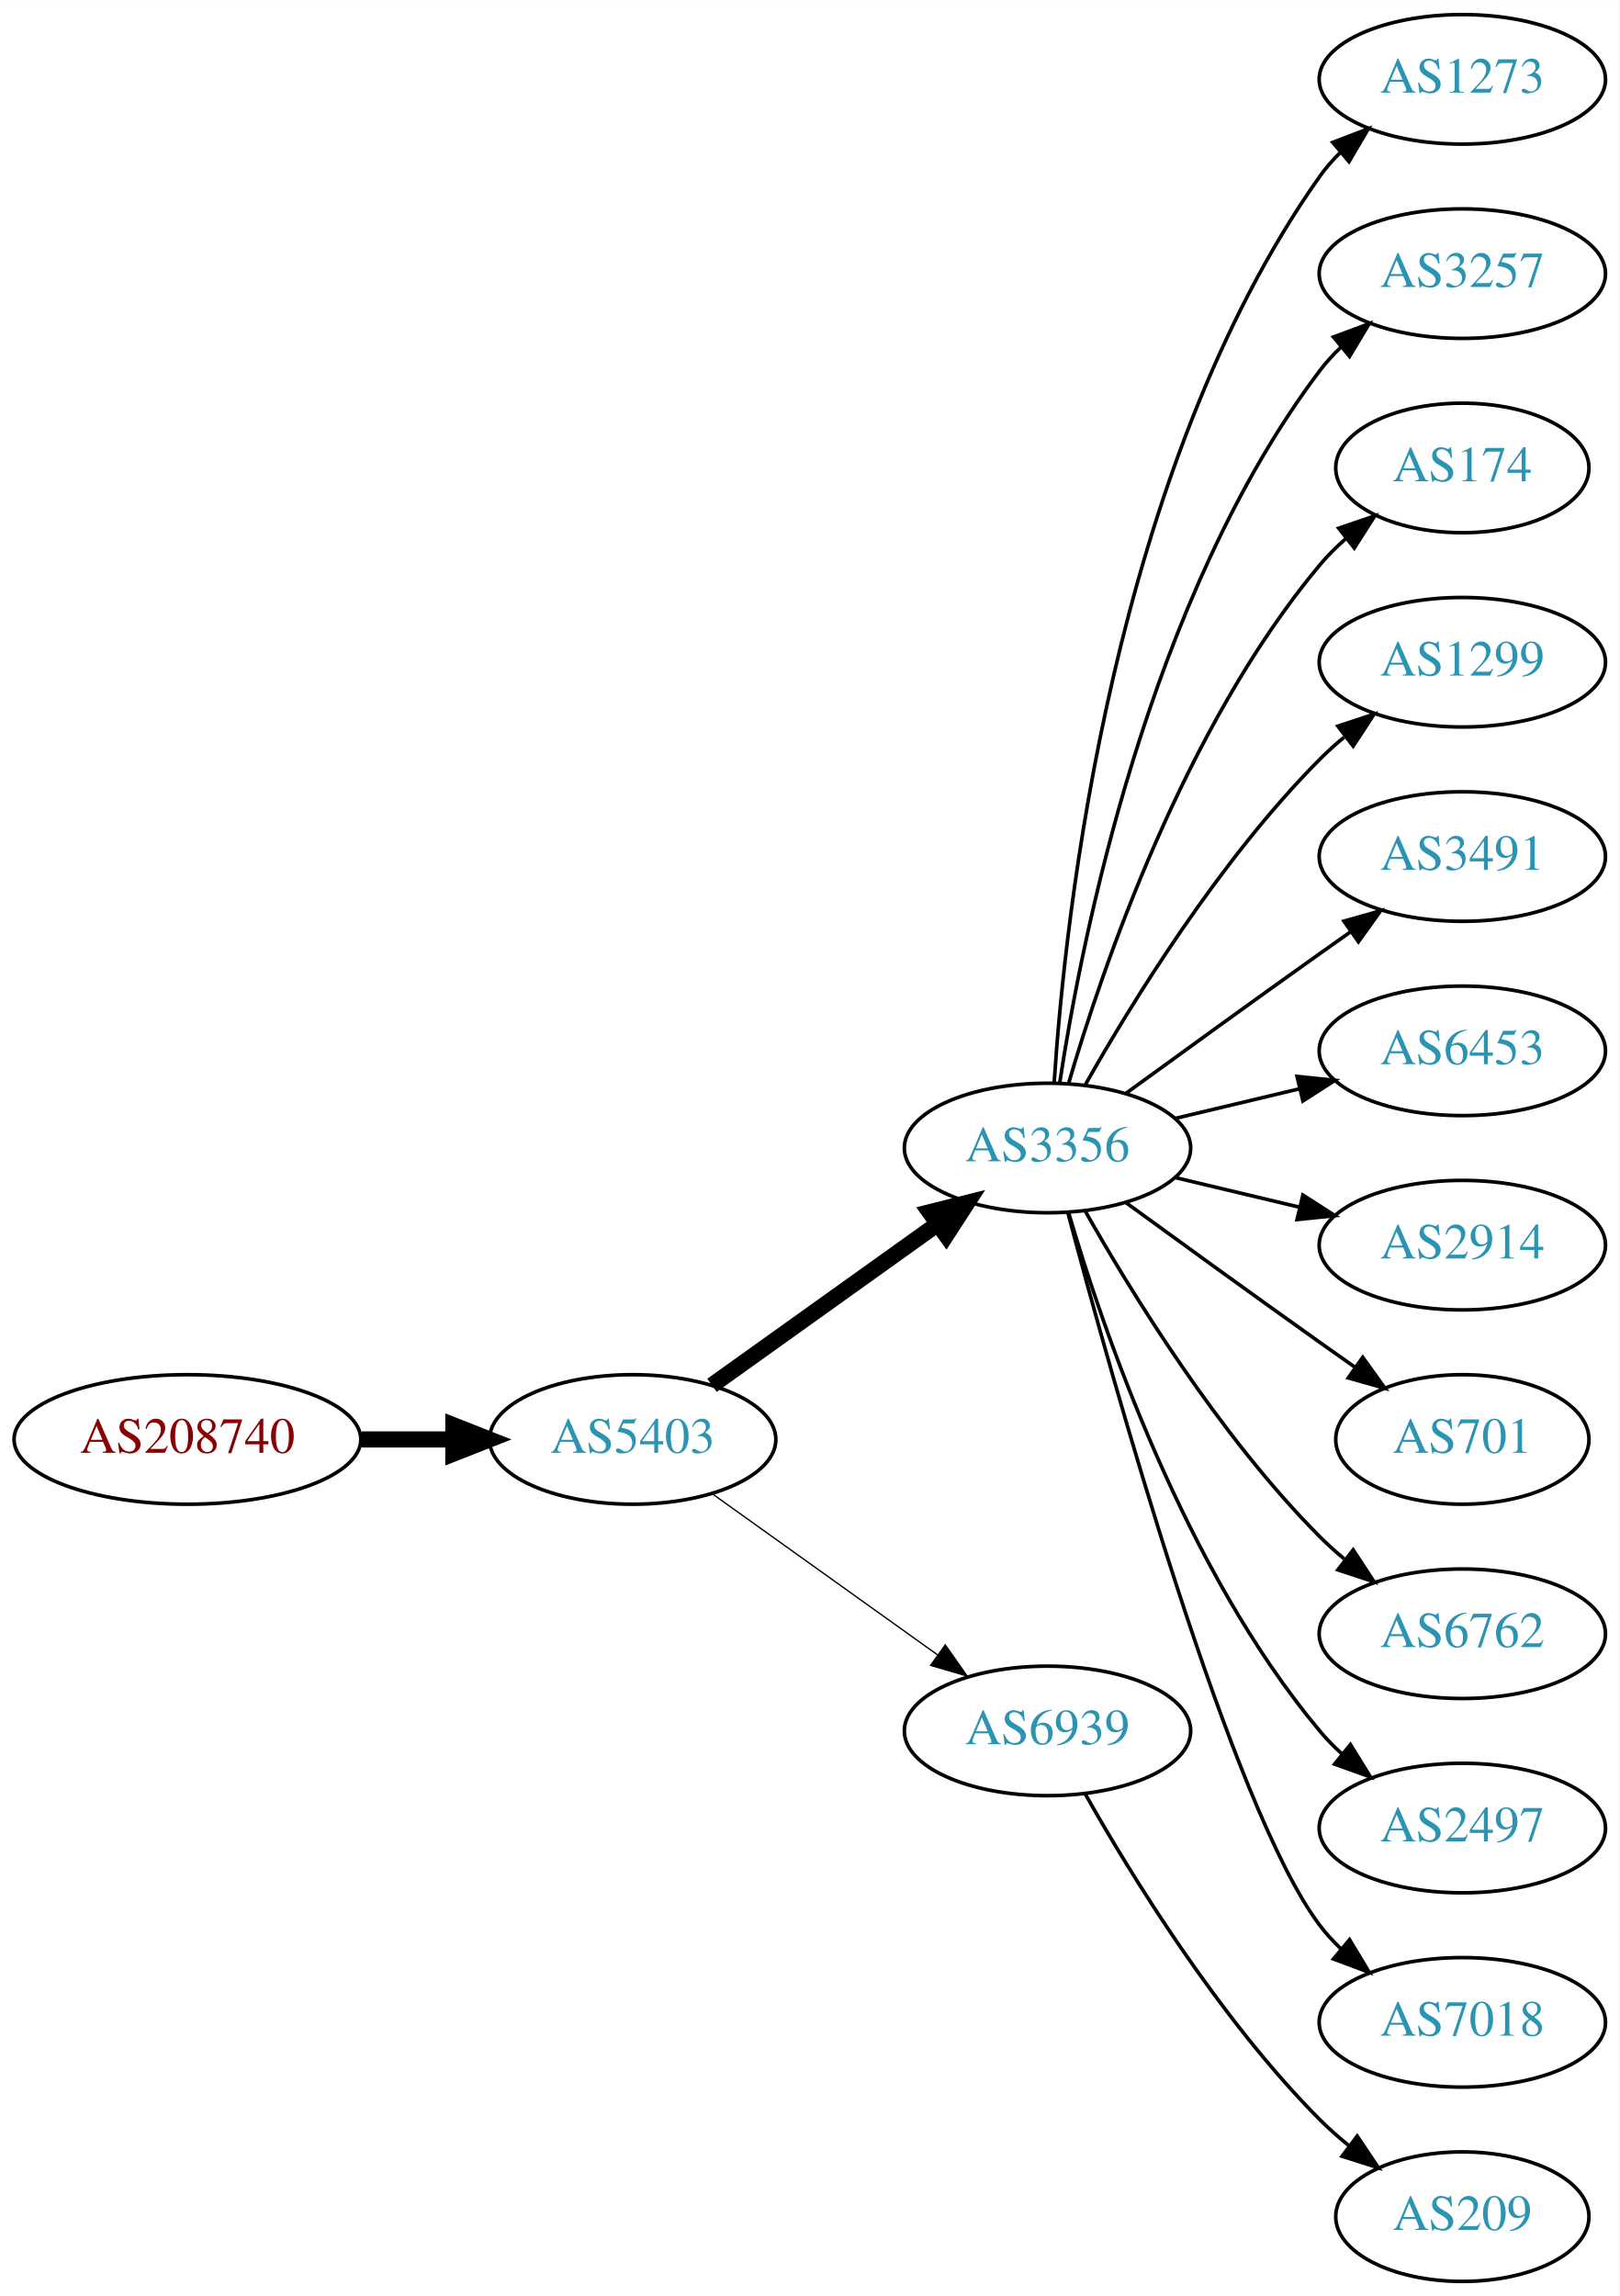
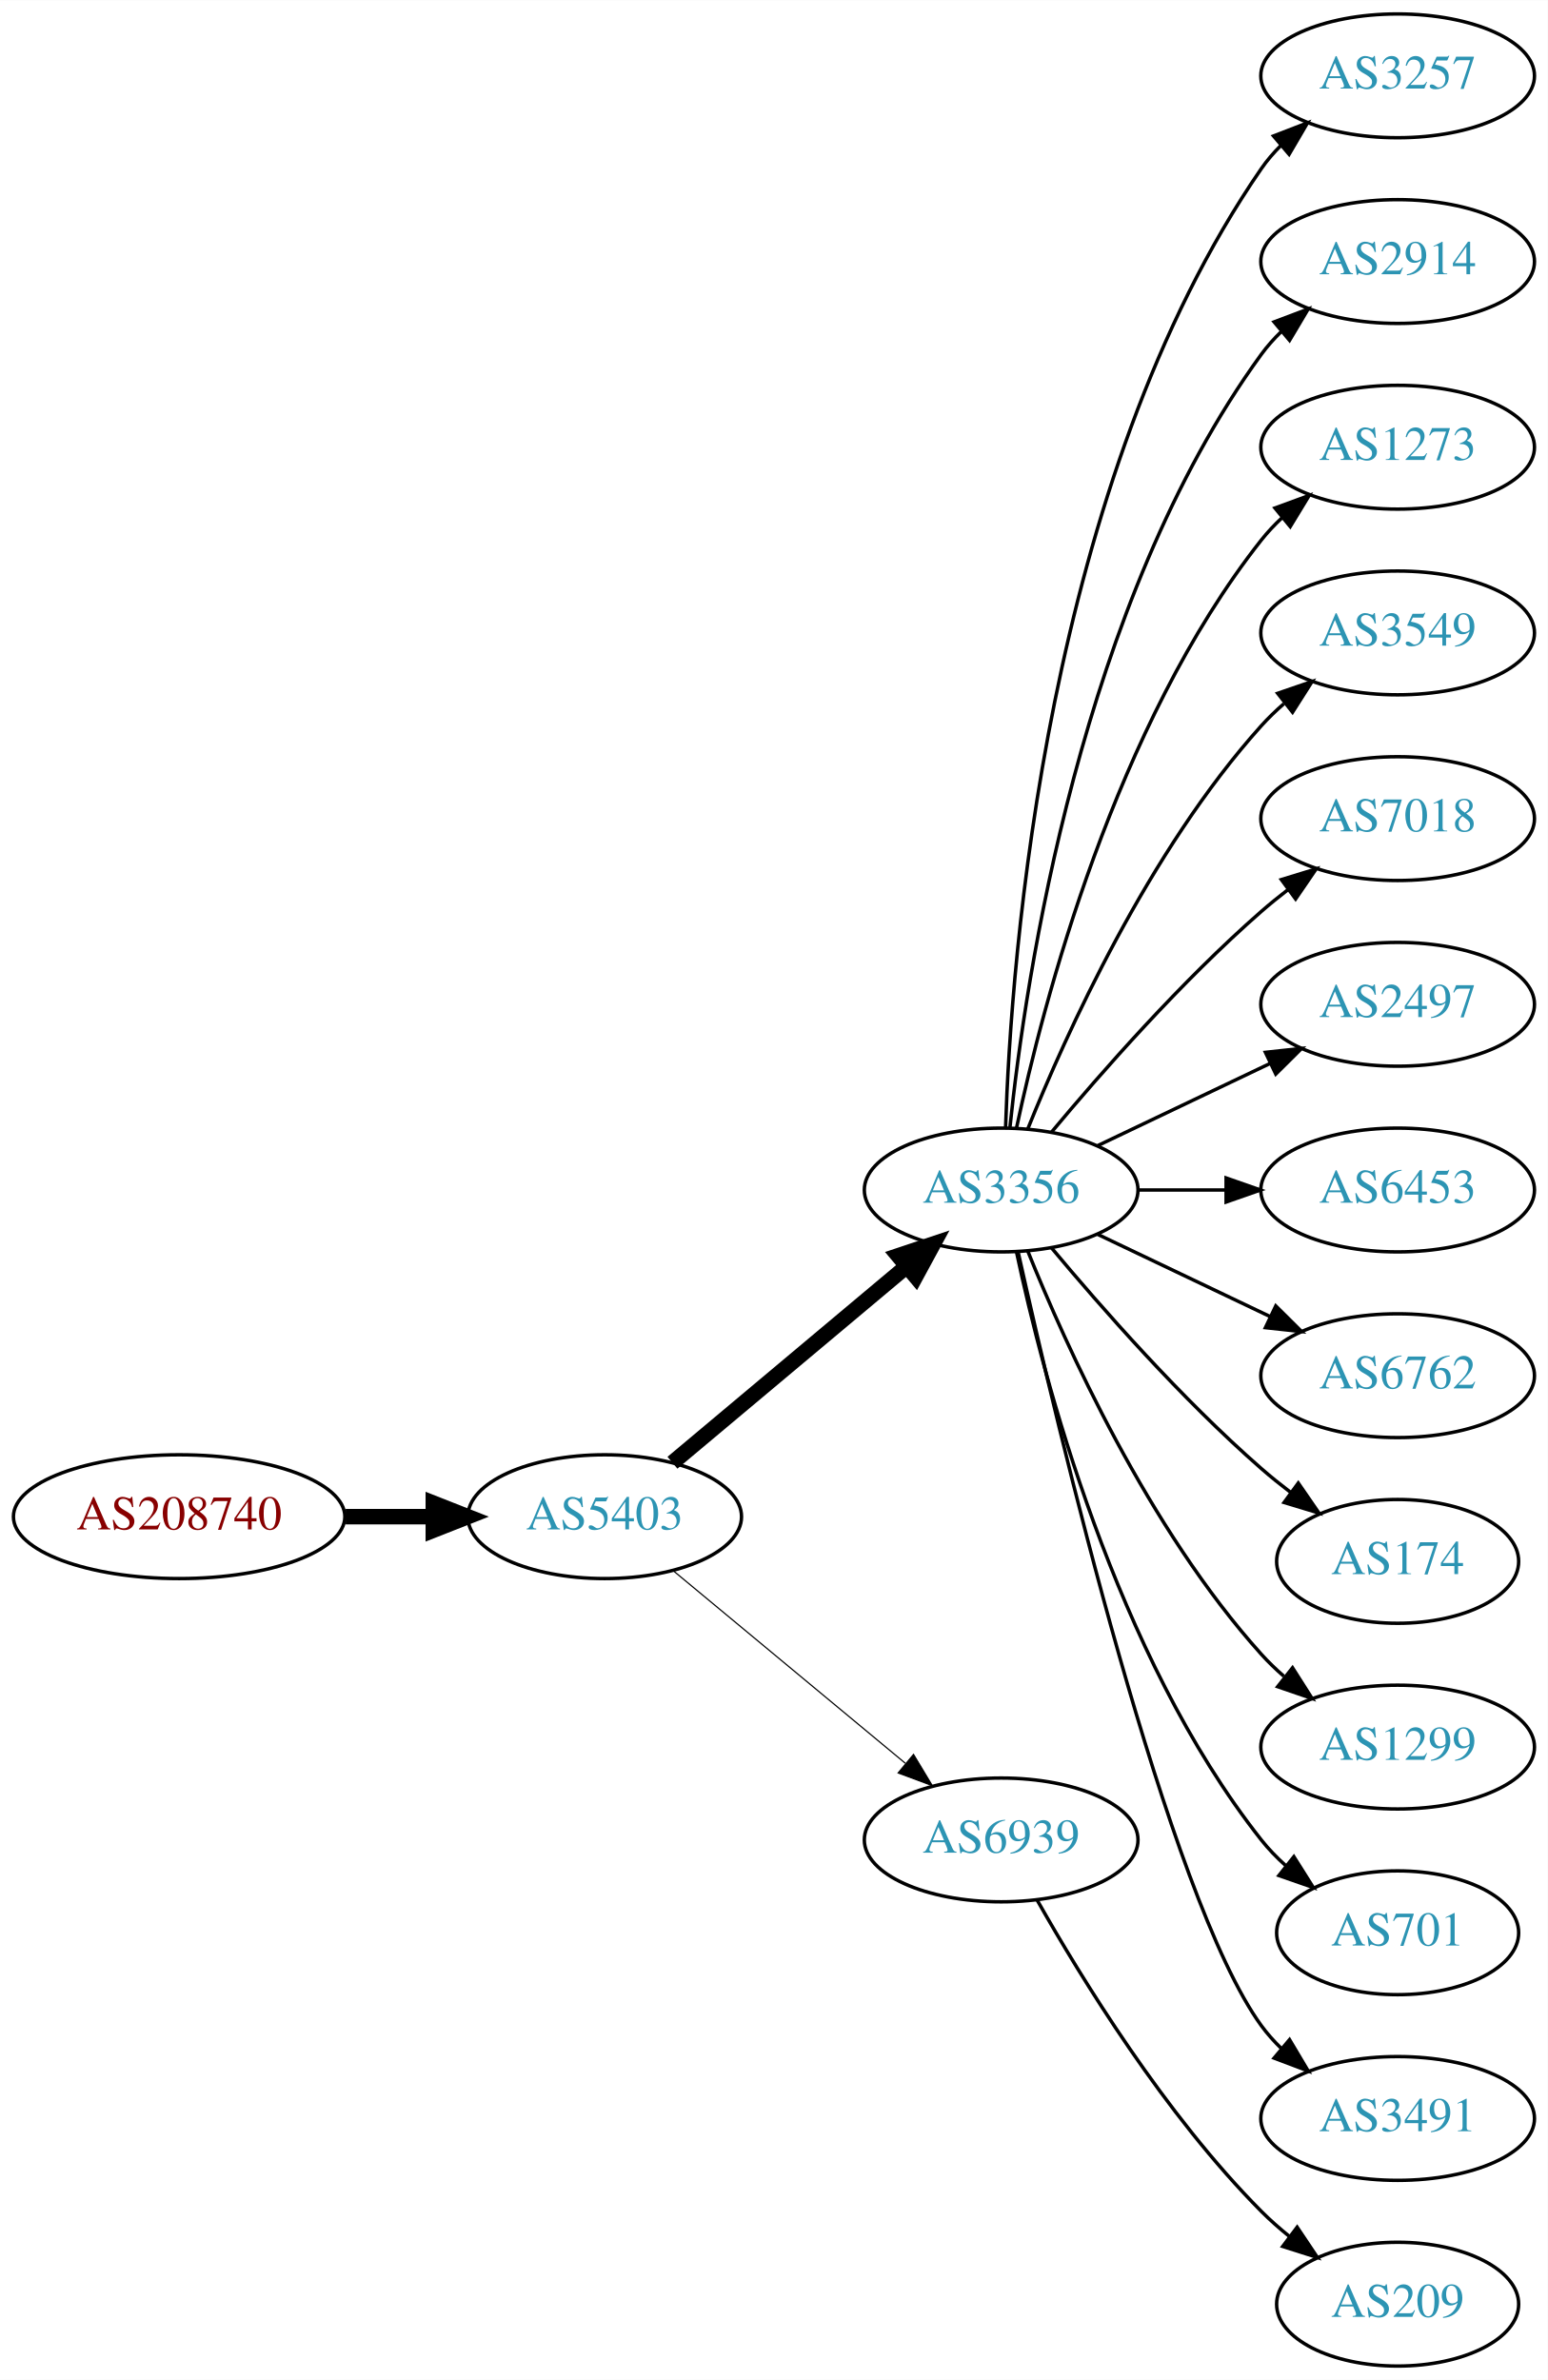
- <svg xmlns="http://www.w3.org/2000/svg" xmlns:xlink="http://www.w3.org/1999/xlink" width="450pt" height="638pt" viewBox="0.00 0.00 450.07 638.00">
-   <g id="graph0" class="graph" transform="scale(1 1) rotate(0) translate(4 634)">
-     <polygon fill="white" stroke="none" points="-4,4 -4,-634 446.07,-634 446.07,4 -4,4" />
+ <svg xmlns="http://www.w3.org/2000/svg" xmlns:xlink="http://www.w3.org/1999/xlink" width="450pt" height="692pt" viewBox="0.00 0.00 450.07 692.00">
+   <g id="graph0" class="graph" transform="scale(1 1) rotate(0) translate(4 688)">
+     <polygon fill="white" stroke="none" points="-4,4 -4,-688 446.07,-688 446.07,4 -4,4" />
    <g id="node1" class="node">
      <g id="a_node1">
        <a xlink:href="/asn/208740" xlink:title="AS208740 ~ AT-BMEIA [AT]">
-           <ellipse fill="#ffffff" stroke="black" cx="48.096" cy="-234" rx="48.192" ry="18" />
-           <text text-anchor="middle" x="48.096" y="-230.3" font-family="Times,serif" font-size="14.00" fill="#880000">AS208740</text>
+           <ellipse fill="#ffffff" stroke="black" cx="48.096" cy="-247" rx="48.192" ry="18" />
+           <text text-anchor="middle" x="48.096" y="-243.3" font-family="Times,serif" font-size="14.00" fill="#880000">AS208740</text>
        </a>
      </g>
    </g>
    <g id="node2" class="node">
      <g id="a_node2">
        <a xlink:href="/asn/5403" xlink:title="AS5403 ~ AS5403 [AT]">
-           <ellipse fill="#ffffff" stroke="black" cx="171.838" cy="-234" rx="39.794" ry="18" />
-           <text text-anchor="middle" x="171.838" y="-230.3" font-family="Times,serif" font-size="14.00" fill="#2c94b3">AS5403</text>
+           <ellipse fill="#ffffff" stroke="black" cx="171.838" cy="-247" rx="39.794" ry="18" />
+           <text text-anchor="middle" x="171.838" y="-243.3" font-family="Times,serif" font-size="14.00" fill="#2c94b3">AS5403</text>
        </a>
      </g>
    </g>
    <g id="edge1" class="edge">
-       <path fill="none" stroke="black" stroke-width="4.5" d="M96.513,-234C104.867,-234 113.577,-234 121.969,-234" />
-       <polygon fill="black" stroke="black" stroke-width="4.5" points="122.004,-237.938 132.004,-234 122.004,-230.063 122.004,-237.938" />
+       <path fill="none" stroke="black" stroke-width="4.5" d="M96.513,-247C104.867,-247 113.577,-247 121.969,-247" />
+       <polygon fill="black" stroke="black" stroke-width="4.5" points="122.004,-250.938 132.004,-247 122.004,-243.063 122.004,-250.938" />
    </g>
    <g id="node3" class="node">
      <g id="a_node3">
        <a xlink:href="/asn/3356" xlink:title="AS3356 ~ Level 3 Parent, LLC [US]">
-           <ellipse fill="#ffffff" stroke="black" cx="287.131" cy="-315" rx="39.794" ry="18" />
-           <text text-anchor="middle" x="287.131" y="-311.3" font-family="Times,serif" font-size="14.00" fill="#2c94b3">AS3356</text>
+           <ellipse fill="#ffffff" stroke="black" cx="287.131" cy="-342" rx="39.794" ry="18" />
+           <text text-anchor="middle" x="287.131" y="-338.3" font-family="Times,serif" font-size="14.00" fill="#2c94b3">AS3356</text>
        </a>
      </g>
    </g>
    <g id="edge2" class="edge">
-       <path fill="none" stroke="black" stroke-width="4.5" d="M193.882,-249.046C211.497,-261.639 236.835,-279.755 256.501,-293.816" />
-       <polygon fill="black" stroke="black" stroke-width="4.5" points="254.39,-297.147 264.815,-299.76 258.97,-290.741 254.39,-297.147" />
+       <path fill="none" stroke="black" stroke-width="4.5" d="M191.546,-262.687C210.077,-278.227 238.634,-302.172 259.523,-319.689" />
+       <polygon fill="black" stroke="black" stroke-width="4.5" points="257.203,-322.881 267.395,-326.289 262.262,-316.847 257.203,-322.881" />
    </g>
    <g id="node4" class="node">
      <g id="a_node4">
        <a xlink:href="/asn/6939" xlink:title="AS6939 ~ Hurricane Electric LLC [US]">
          <ellipse fill="#ffffff" stroke="black" cx="287.131" cy="-153" rx="39.794" ry="18" />
          <text text-anchor="middle" x="287.131" y="-149.3" font-family="Times,serif" font-size="14.00" fill="#2c94b3">AS6939</text>
        </a>
      </g>
    </g>
    <g id="edge3" class="edge">
-       <path fill="none" stroke="black" stroke-width="0.375" d="M193.882,-218.954C211.497,-206.361 236.835,-188.245 256.501,-174.184" />
-       <polygon fill="black" stroke="black" stroke-width="0.375" points="258.716,-176.903 264.815,-168.24 254.645,-171.209 258.716,-176.903" />
+       <path fill="none" stroke="black" stroke-width="0.346" d="M191.801,-231.267C210.263,-215.948 238.5,-192.52 259.27,-175.287" />
+       <polygon fill="black" stroke="black" stroke-width="0.346" points="261.645,-177.864 267.106,-168.785 257.176,-172.477 261.645,-177.864" />
    </g>
    <g id="node5" class="node">
      <g id="a_node5">
-         <a xlink:href="/asn/1273" xlink:title="AS1273 ~ Vodafone Group PLC [EU]">
-           <ellipse fill="#ffffff" stroke="black" cx="402.424" cy="-612" rx="39.794" ry="18" />
-           <text text-anchor="middle" x="402.424" y="-608.3" font-family="Times,serif" font-size="14.00" fill="#2c94b3">AS1273</text>
+         <a xlink:href="/asn/3257" xlink:title="AS3257 ~ GTT [DE]">
+           <ellipse fill="#ffffff" stroke="black" cx="402.424" cy="-666" rx="39.794" ry="18" />
+           <text text-anchor="middle" x="402.424" y="-662.3" font-family="Times,serif" font-size="14.00" fill="#2c94b3">AS3257</text>
        </a>
      </g>
    </g>
    <g id="edge4" class="edge">
-       <path fill="none" stroke="black" d="M288.986,-333.185C291.98,-379.425 305.226,-503.589 362.777,-585 364.461,-587.381 366.424,-589.622 368.556,-591.716" />
-       <polygon fill="black" stroke="black" points="366.402,-594.478 376.299,-598.259 370.92,-589.132 366.402,-594.478" />
+       <path fill="none" stroke="black" d="M288.411,-360.161C290.009,-409.461 300.158,-548.175 362.777,-639 364.432,-641.401 366.375,-643.656 368.494,-645.76" />
+       <polygon fill="black" stroke="black" points="366.325,-648.51 376.21,-652.322 370.859,-643.177 366.325,-648.51" />
    </g>
    <g id="node6" class="node">
      <g id="a_node6">
-         <a xlink:href="/asn/3257" xlink:title="AS3257 ~ GTT [DE]">
-           <ellipse fill="#ffffff" stroke="black" cx="402.424" cy="-558" rx="39.794" ry="18" />
-           <text text-anchor="middle" x="402.424" y="-554.3" font-family="Times,serif" font-size="14.00" fill="#2c94b3">AS3257</text>
+         <a xlink:href="/asn/2914" xlink:title="AS2914 ~ NTT America, Inc. [US]">
+           <ellipse fill="#ffffff" stroke="black" cx="402.424" cy="-612" rx="39.794" ry="18" />
+           <text text-anchor="middle" x="402.424" y="-608.3" font-family="Times,serif" font-size="14.00" fill="#2c94b3">AS2914</text>
        </a>
      </g>
    </g>
    <g id="edge5" class="edge">
-       <path fill="none" stroke="black" d="M290.508,-332.986C296.481,-372.422 315.192,-467.995 362.777,-531 364.535,-533.327 366.551,-535.529 368.721,-537.596" />
-       <polygon fill="black" stroke="black" points="366.606,-540.389 376.534,-544.088 371.079,-535.005 366.606,-540.389" />
+       <path fill="none" stroke="black" d="M289.688,-360.256C294.158,-403.303 310.291,-512.94 362.777,-585 364.494,-587.357 366.481,-589.581 368.631,-591.663" />
+       <polygon fill="black" stroke="black" points="366.494,-594.439 376.405,-598.183 370.992,-589.075 366.494,-594.439" />
    </g>
    <g id="node7" class="node">
      <g id="a_node7">
-         <a xlink:href="/asn/174" xlink:title="AS174 ~ Cogent Communications [US]">
-           <ellipse fill="#ffffff" stroke="black" cx="402.424" cy="-504" rx="35.194" ry="18" />
-           <text text-anchor="middle" x="402.424" y="-500.3" font-family="Times,serif" font-size="14.00" fill="#2c94b3">AS174</text>
+         <a xlink:href="/asn/1273" xlink:title="AS1273 ~ Vodafone Group PLC [EU]">
+           <ellipse fill="#ffffff" stroke="black" cx="402.424" cy="-558" rx="39.794" ry="18" />
+           <text text-anchor="middle" x="402.424" y="-554.3" font-family="Times,serif" font-size="14.00" fill="#2c94b3">AS1273</text>
        </a>
      </g>
    </g>
    <g id="edge6" class="edge">
-       <path fill="none" stroke="black" d="M293.005,-333.002C302.319,-364.844 325.136,-431.981 362.777,-477 364.93,-479.574 367.384,-482.017 369.988,-484.303" />
-       <polygon fill="black" stroke="black" points="368.072,-487.249 378.099,-490.672 372.395,-481.743 368.072,-487.249" />
+       <path fill="none" stroke="black" d="M291.621,-360.16C299.252,-396.03 320.244,-477.155 362.777,-531 364.585,-533.288 366.638,-535.462 368.832,-537.51" />
+       <polygon fill="black" stroke="black" points="366.743,-540.323 376.692,-543.966 371.186,-534.914 366.743,-540.323" />
    </g>
    <g id="node8" class="node">
      <g id="a_node8">
-         <a xlink:href="/asn/1299" xlink:title="AS1299 ~ Telia Carrier [EU]">
-           <ellipse fill="#ffffff" stroke="black" cx="402.424" cy="-450" rx="39.794" ry="18" />
-           <text text-anchor="middle" x="402.424" y="-446.3" font-family="Times,serif" font-size="14.00" fill="#2c94b3">AS1299</text>
+         <a xlink:href="/asn/3549" xlink:title="AS3549 ~ Level 3 Parent, LLC [US]">
+           <ellipse fill="#ffffff" stroke="black" cx="402.424" cy="-504" rx="39.794" ry="18" />
+           <text text-anchor="middle" x="402.424" y="-500.3" font-family="Times,serif" font-size="14.00" fill="#2c94b3">AS3549</text>
        </a>
      </g>
    </g>
    <g id="edge7" class="edge">
-       <path fill="none" stroke="black" d="M297.591,-332.49C310.373,-355.096 334.805,-394.886 362.777,-423 364.888,-425.121 367.184,-427.188 369.57,-429.171" />
-       <polygon fill="black" stroke="black" points="367.822,-432.242 377.885,-435.556 372.085,-426.69 367.822,-432.242" />
+       <path fill="none" stroke="black" d="M294.879,-359.787C305.93,-387.243 329.983,-440.578 362.777,-477 364.78,-479.224 366.999,-481.363 369.331,-483.397" />
+       <polygon fill="black" stroke="black" points="367.529,-486.433 377.55,-489.873 371.862,-480.935 367.529,-486.433" />
    </g>
    <g id="node9" class="node">
      <g id="a_node9">
-         <a xlink:href="/asn/3491" xlink:title="AS3491 ~ PCCW Global, Inc. [US]">
-           <ellipse fill="#ffffff" stroke="black" cx="402.424" cy="-396" rx="39.794" ry="18" />
-           <text text-anchor="middle" x="402.424" y="-392.3" font-family="Times,serif" font-size="14.00" fill="#2c94b3">AS3491</text>
+         <a xlink:href="/asn/7018" xlink:title="AS7018 ~ AT&amp;T Services, Inc. [US]">
+           <ellipse fill="#ffffff" stroke="black" cx="402.424" cy="-450" rx="39.794" ry="18" />
+           <text text-anchor="middle" x="402.424" y="-446.3" font-family="Times,serif" font-size="14.00" fill="#2c94b3">AS7018</text>
        </a>
      </g>
    </g>
    <g id="edge8" class="edge">
-       <path fill="none" stroke="black" d="M308.979,-330.222C323.913,-341.091 344.527,-356.025 362.777,-369 365.598,-371.005 368.541,-373.085 371.489,-375.159" />
-       <polygon fill="black" stroke="black" points="369.516,-378.05 379.714,-380.926 373.535,-372.319 369.516,-378.05" />
+       <path fill="none" stroke="black" d="M301.761,-358.817C316.044,-375.929 339.59,-402.745 362.777,-423 365.243,-425.154 367.882,-427.294 370.579,-429.372" />
+       <polygon fill="black" stroke="black" points="368.604,-432.264 378.733,-435.37 372.752,-426.625 368.604,-432.264" />
    </g>
    <g id="node10" class="node">
      <g id="a_node10">
+         <a xlink:href="/asn/2497" xlink:title="AS2497 ~ Internet Initiative Japan Inc. [JP]">
+           <ellipse fill="#ffffff" stroke="black" cx="402.424" cy="-396" rx="39.794" ry="18" />
+           <text text-anchor="middle" x="402.424" y="-392.3" font-family="Times,serif" font-size="14.00" fill="#2c94b3">AS2497</text>
+         </a>
+       </g>
+     </g>
+     <g id="edge9" class="edge">
+       <path fill="none" stroke="black" d="M315.267,-354.934C330.261,-362.081 349.082,-371.052 365.306,-378.785" />
+       <polygon fill="black" stroke="black" points="363.976,-382.028 374.509,-383.171 366.988,-375.709 363.976,-382.028" />
+     </g>
+     <g id="node11" class="node">
+       <g id="a_node11">
        <a xlink:href="/asn/6453" xlink:title="AS6453 ~ TATA COMMUNICATIONS (AMERICA) INC [US]">
          <ellipse fill="#ffffff" stroke="black" cx="402.424" cy="-342" rx="39.794" ry="18" />
          <text text-anchor="middle" x="402.424" y="-338.3" font-family="Times,serif" font-size="14.00" fill="#2c94b3">AS6453</text>
        </a>
      </g>
    </g>
-     <g id="edge9" class="edge">
-       <path fill="none" stroke="black" d="M322.738,-323.248C333.609,-325.838 345.764,-328.735 357.206,-331.462" />
-       <polygon fill="black" stroke="black" points="356.49,-334.889 367.029,-333.803 358.112,-328.08 356.49,-334.889" />
-     </g>
-     <g id="node11" class="node">
-       <g id="a_node11">
-         <a xlink:href="/asn/2914" xlink:title="AS2914 ~ NTT America, Inc. [US]">
-           <ellipse fill="#ffffff" stroke="black" cx="402.424" cy="-288" rx="39.794" ry="18" />
-           <text text-anchor="middle" x="402.424" y="-284.3" font-family="Times,serif" font-size="14.00" fill="#2c94b3">AS2914</text>
-         </a>
-       </g>
-     </g>
    <g id="edge10" class="edge">
-       <path fill="none" stroke="black" d="M322.738,-306.752C333.609,-304.162 345.764,-301.265 357.206,-298.538" />
-       <polygon fill="black" stroke="black" points="358.112,-301.92 367.029,-296.197 356.49,-295.111 358.112,-301.92" />
+       <path fill="none" stroke="black" d="M326.803,-342C335.006,-342 343.77,-342 352.302,-342" />
+       <polygon fill="black" stroke="black" points="352.541,-345.5 362.541,-342 352.541,-338.5 352.541,-345.5" />
    </g>
    <g id="node12" class="node">
      <g id="a_node12">
-         <a xlink:href="/asn/701" xlink:title="AS701 ~ UUNET [US]">
-           <ellipse fill="#ffffff" stroke="black" cx="402.424" cy="-234" rx="35.194" ry="18" />
-           <text text-anchor="middle" x="402.424" y="-230.3" font-family="Times,serif" font-size="14.00" fill="#2c94b3">AS701</text>
+         <a xlink:href="/asn/6762" xlink:title="AS6762 ~ TELECOM ITALIA SPARKLE S.p.A. [IT]">
+           <ellipse fill="#ffffff" stroke="black" cx="402.424" cy="-288" rx="39.794" ry="18" />
+           <text text-anchor="middle" x="402.424" y="-284.3" font-family="Times,serif" font-size="14.00" fill="#2c94b3">AS6762</text>
        </a>
      </g>
    </g>
    <g id="edge11" class="edge">
-       <path fill="none" stroke="black" d="M308.979,-299.778C323.913,-288.909 344.527,-273.975 362.777,-261 365.988,-258.718 369.357,-256.339 372.711,-253.982" />
-       <polygon fill="black" stroke="black" points="374.74,-256.834 380.922,-248.23 370.723,-251.101 374.74,-256.834" />
+       <path fill="none" stroke="black" d="M315.267,-329.066C330.261,-321.919 349.082,-312.948 365.306,-305.215" />
+       <polygon fill="black" stroke="black" points="366.988,-308.291 374.509,-300.829 363.976,-301.972 366.988,-308.291" />
    </g>
    <g id="node13" class="node">
      <g id="a_node13">
-         <a xlink:href="/asn/6762" xlink:title="AS6762 ~ TELECOM ITALIA SPARKLE S.p.A. [IT]">
-           <ellipse fill="#ffffff" stroke="black" cx="402.424" cy="-180" rx="39.794" ry="18" />
-           <text text-anchor="middle" x="402.424" y="-176.3" font-family="Times,serif" font-size="14.00" fill="#2c94b3">AS6762</text>
+         <a xlink:href="/asn/174" xlink:title="AS174 ~ Cogent Communications [US]">
+           <ellipse fill="#ffffff" stroke="black" cx="402.424" cy="-234" rx="35.194" ry="18" />
+           <text text-anchor="middle" x="402.424" y="-230.3" font-family="Times,serif" font-size="14.00" fill="#2c94b3">AS174</text>
        </a>
      </g>
    </g>
    <g id="edge12" class="edge">
-       <path fill="none" stroke="black" d="M297.591,-297.51C310.373,-274.904 334.805,-235.114 362.777,-207 364.888,-204.879 367.184,-202.812 369.57,-200.829" />
-       <polygon fill="black" stroke="black" points="372.085,-203.31 377.885,-194.444 367.822,-197.758 372.085,-203.31" />
+       <path fill="none" stroke="black" d="M301.761,-325.183C316.044,-308.071 339.59,-281.255 362.777,-261 365.447,-258.668 368.32,-256.352 371.25,-254.114" />
+       <polygon fill="black" stroke="black" points="373.528,-256.784 379.542,-248.061 369.401,-251.13 373.528,-256.784" />
    </g>
    <g id="node14" class="node">
      <g id="a_node14">
-         <a xlink:href="/asn/2497" xlink:title="AS2497 ~ Internet Initiative Japan Inc. [JP]">
-           <ellipse fill="#ffffff" stroke="black" cx="402.424" cy="-126" rx="39.794" ry="18" />
-           <text text-anchor="middle" x="402.424" y="-122.3" font-family="Times,serif" font-size="14.00" fill="#2c94b3">AS2497</text>
+         <a xlink:href="/asn/1299" xlink:title="AS1299 ~ Telia Carrier [EU]">
+           <ellipse fill="#ffffff" stroke="black" cx="402.424" cy="-180" rx="39.794" ry="18" />
+           <text text-anchor="middle" x="402.424" y="-176.3" font-family="Times,serif" font-size="14.00" fill="#2c94b3">AS1299</text>
        </a>
      </g>
    </g>
    <g id="edge13" class="edge">
-       <path fill="none" stroke="black" d="M293.005,-296.998C302.319,-265.156 325.136,-198.019 362.777,-153 364.648,-150.763 366.746,-148.626 368.972,-146.604" />
-       <polygon fill="black" stroke="black" points="371.319,-149.207 376.891,-140.196 366.916,-143.766 371.319,-149.207" />
+       <path fill="none" stroke="black" d="M294.879,-324.213C305.93,-296.757 329.983,-243.422 362.777,-207 364.78,-204.776 366.999,-202.637 369.331,-200.603" />
+       <polygon fill="black" stroke="black" points="371.862,-203.065 377.55,-194.127 367.529,-197.567 371.862,-203.065" />
    </g>
    <g id="node15" class="node">
      <g id="a_node15">
-         <a xlink:href="/asn/7018" xlink:title="AS7018 ~ AT&amp;T Services, Inc. [US]">
-           <ellipse fill="#ffffff" stroke="black" cx="402.424" cy="-72" rx="39.794" ry="18" />
-           <text text-anchor="middle" x="402.424" y="-68.3" font-family="Times,serif" font-size="14.00" fill="#2c94b3">AS7018</text>
+         <a xlink:href="/asn/701" xlink:title="AS701 ~ UUNET [US]">
+           <ellipse fill="#ffffff" stroke="black" cx="402.424" cy="-126" rx="35.194" ry="18" />
+           <text text-anchor="middle" x="402.424" y="-122.3" font-family="Times,serif" font-size="14.00" fill="#2c94b3">AS701</text>
        </a>
      </g>
    </g>
    <g id="edge14" class="edge">
-       <path fill="none" stroke="black" d="M292.831,-296.898C304.983,-251.021 338.208,-131.531 362.777,-99 364.535,-96.673 366.551,-94.471 368.721,-92.404" />
-       <polygon fill="black" stroke="black" points="371.079,-94.995 376.534,-85.912 366.606,-89.612 371.079,-94.995" />
+       <path fill="none" stroke="black" d="M291.621,-323.84C299.252,-287.97 320.244,-206.845 362.777,-153 364.857,-150.367 367.263,-147.884 369.835,-145.572" />
+       <polygon fill="black" stroke="black" points="372.247,-148.127 377.898,-139.165 367.892,-142.646 372.247,-148.127" />
    </g>
    <g id="node16" class="node">
      <g id="a_node16">
+         <a xlink:href="/asn/3491" xlink:title="AS3491 ~ PCCW Global, Inc. [US]">
+           <ellipse fill="#ffffff" stroke="black" cx="402.424" cy="-72" rx="39.794" ry="18" />
+           <text text-anchor="middle" x="402.424" y="-68.3" font-family="Times,serif" font-size="14.00" fill="#2c94b3">AS3491</text>
+         </a>
+       </g>
+     </g>
+     <g id="edge15" class="edge">
+       <path fill="none" stroke="black" d="M292.089,-323.848C303.21,-273.991 335.69,-136.19 362.777,-99 364.494,-96.643 366.481,-94.419 368.631,-92.337" />
+       <polygon fill="black" stroke="black" points="370.992,-94.925 376.405,-85.817 366.494,-89.561 370.992,-94.925" />
+     </g>
+     <g id="node17" class="node">
+       <g id="a_node17">
        <a xlink:href="/asn/209" xlink:title="AS209 ~ CenturyLink Communications, LLC [US]">
          <ellipse fill="#ffffff" stroke="black" cx="402.424" cy="-18" rx="35.194" ry="18" />
          <text text-anchor="middle" x="402.424" y="-14.3" font-family="Times,serif" font-size="14.00" fill="#2c94b3">AS209</text>
        </a>
      </g>
    </g>
-     <g id="edge15" class="edge">
+     <g id="edge16" class="edge">
      <path fill="none" stroke="black" d="M297.591,-135.51C310.373,-112.904 334.805,-73.114 362.777,-45 365.278,-42.487 368.038,-40.051 370.899,-37.739" />
      <polygon fill="black" stroke="black" points="373.2,-40.389 379.097,-31.587 368.998,-34.79 373.2,-40.389" />
    </g>
  </g>
</svg>
